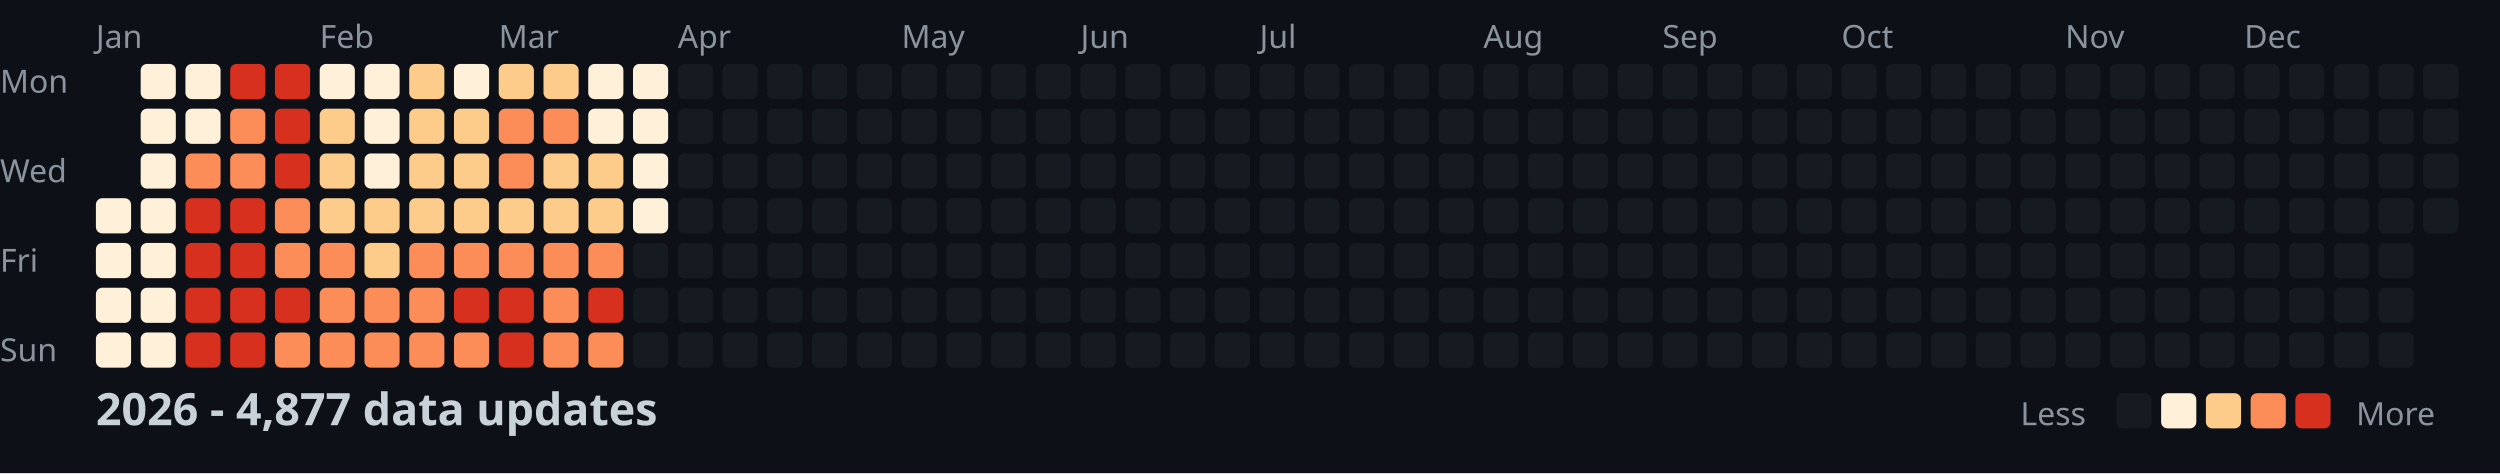
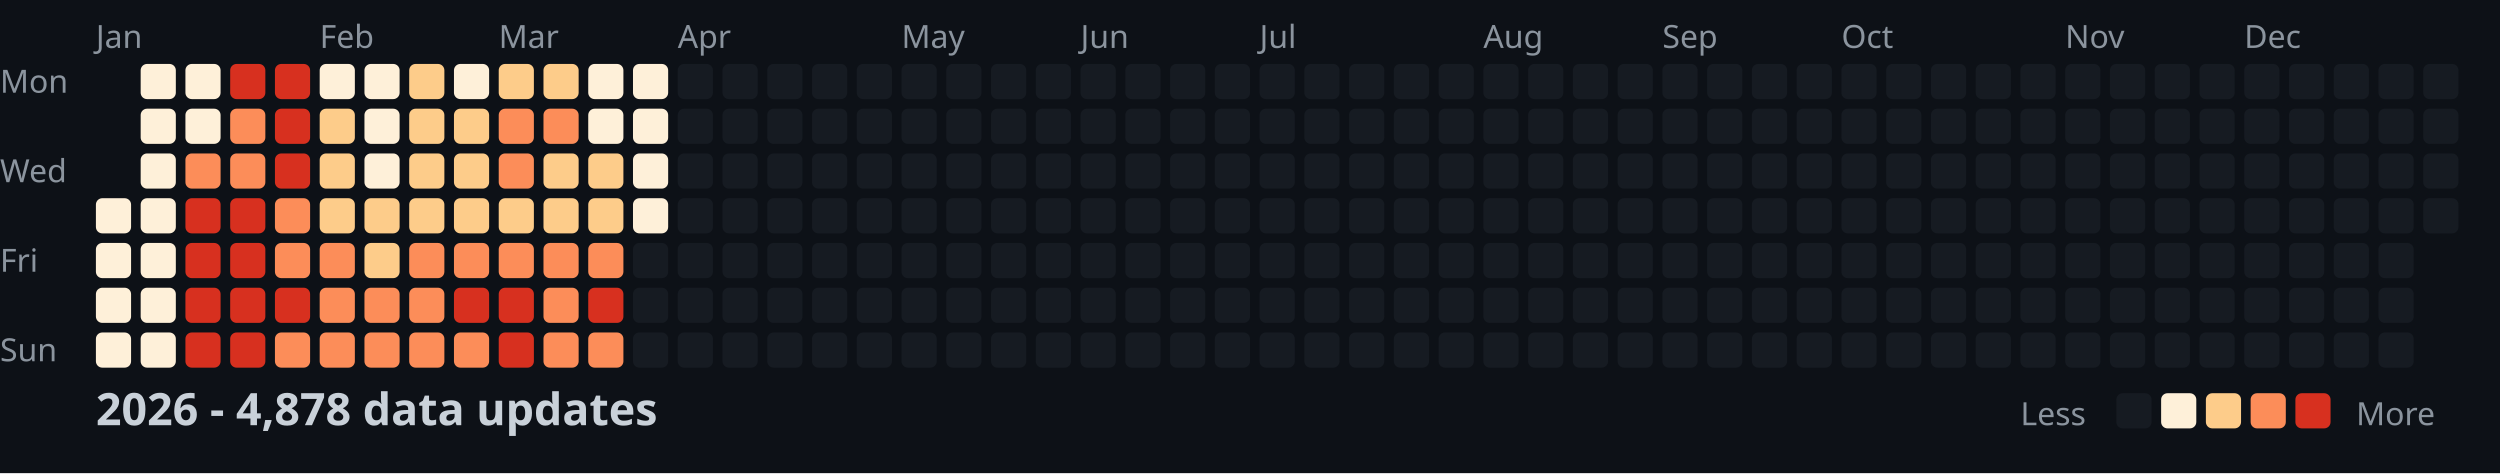
<svg xmlns="http://www.w3.org/2000/svg" width="782" height="148">
  <style>
    .month { font: 10px sans-serif; fill: #8b949e; }
    .day { font: 10px sans-serif; fill: #8b949e; }
    .title { font: bold 14px sans-serif; fill: #c9d1d9; }
    .legend { font: 10px sans-serif; fill: #8b949e; }
  </style>
  <rect width="100%" height="100%" fill="#0d1117" />
  <text x="0" y="29" class="day">Mon</text>
  <text x="0" y="57" class="day">Wed</text>
  <text x="0" y="85" class="day">Fri</text>
  <text x="0" y="113" class="day">Sun</text>
  <text x="30" y="15" class="month">Jan</text>
  <text x="100" y="15" class="month">Feb</text>
  <text x="156" y="15" class="month">Mar</text>
  <text x="212" y="15" class="month">Apr</text>
  <text x="282" y="15" class="month">May</text>
  <text x="338" y="15" class="month">Jun</text>
  <text x="394" y="15" class="month">Jul</text>
  <text x="464" y="15" class="month">Aug</text>
  <text x="520" y="15" class="month">Sep</text>
  <text x="576" y="15" class="month">Oct</text>
  <text x="646" y="15" class="month">Nov</text>
  <text x="702" y="15" class="month">Dec</text>
  <rect x="30" y="62" width="11" height="11" fill="#fef0d9" rx="2" />
  <rect x="30" y="76" width="11" height="11" fill="#fef0d9" rx="2" />
  <rect x="30" y="90" width="11" height="11" fill="#fef0d9" rx="2" />
  <rect x="30" y="104" width="11" height="11" fill="#fef0d9" rx="2" />
  <rect x="44" y="20" width="11" height="11" fill="#fef0d9" rx="2" />
  <rect x="44" y="34" width="11" height="11" fill="#fef0d9" rx="2" />
  <rect x="44" y="48" width="11" height="11" fill="#fef0d9" rx="2" />
  <rect x="44" y="62" width="11" height="11" fill="#fef0d9" rx="2" />
  <rect x="44" y="76" width="11" height="11" fill="#fef0d9" rx="2" />
  <rect x="44" y="90" width="11" height="11" fill="#fef0d9" rx="2" />
  <rect x="44" y="104" width="11" height="11" fill="#fef0d9" rx="2" />
  <rect x="58" y="20" width="11" height="11" fill="#fef0d9" rx="2" />
  <rect x="58" y="34" width="11" height="11" fill="#fef0d9" rx="2" />
  <rect x="58" y="48" width="11" height="11" fill="#fc8d59" rx="2" />
  <rect x="58" y="62" width="11" height="11" fill="#d7301f" rx="2" />
  <rect x="58" y="76" width="11" height="11" fill="#d7301f" rx="2" />
  <rect x="58" y="90" width="11" height="11" fill="#d7301f" rx="2" />
  <rect x="58" y="104" width="11" height="11" fill="#d7301f" rx="2" />
  <rect x="72" y="20" width="11" height="11" fill="#d7301f" rx="2" />
  <rect x="72" y="34" width="11" height="11" fill="#fc8d59" rx="2" />
  <rect x="72" y="48" width="11" height="11" fill="#fc8d59" rx="2" />
  <rect x="72" y="62" width="11" height="11" fill="#d7301f" rx="2" />
  <rect x="72" y="76" width="11" height="11" fill="#d7301f" rx="2" />
  <rect x="72" y="90" width="11" height="11" fill="#d7301f" rx="2" />
  <rect x="72" y="104" width="11" height="11" fill="#d7301f" rx="2" />
  <rect x="86" y="20" width="11" height="11" fill="#d7301f" rx="2" />
  <rect x="86" y="34" width="11" height="11" fill="#d7301f" rx="2" />
  <rect x="86" y="48" width="11" height="11" fill="#d7301f" rx="2" />
  <rect x="86" y="62" width="11" height="11" fill="#fc8d59" rx="2" />
  <rect x="86" y="76" width="11" height="11" fill="#fc8d59" rx="2" />
  <rect x="86" y="90" width="11" height="11" fill="#d7301f" rx="2" />
  <rect x="86" y="104" width="11" height="11" fill="#fc8d59" rx="2" />
  <rect x="100" y="20" width="11" height="11" fill="#fef0d9" rx="2" />
  <rect x="100" y="34" width="11" height="11" fill="#fdcc8a" rx="2" />
  <rect x="100" y="48" width="11" height="11" fill="#fdcc8a" rx="2" />
  <rect x="100" y="62" width="11" height="11" fill="#fdcc8a" rx="2" />
  <rect x="100" y="76" width="11" height="11" fill="#fc8d59" rx="2" />
  <rect x="100" y="90" width="11" height="11" fill="#fc8d59" rx="2" />
  <rect x="100" y="104" width="11" height="11" fill="#fc8d59" rx="2" />
  <rect x="114" y="20" width="11" height="11" fill="#fef0d9" rx="2" />
  <rect x="114" y="34" width="11" height="11" fill="#fef0d9" rx="2" />
  <rect x="114" y="48" width="11" height="11" fill="#fef0d9" rx="2" />
  <rect x="114" y="62" width="11" height="11" fill="#fdcc8a" rx="2" />
  <rect x="114" y="76" width="11" height="11" fill="#fdcc8a" rx="2" />
  <rect x="114" y="90" width="11" height="11" fill="#fc8d59" rx="2" />
  <rect x="114" y="104" width="11" height="11" fill="#fc8d59" rx="2" />
  <rect x="128" y="20" width="11" height="11" fill="#fdcc8a" rx="2" />
  <rect x="128" y="34" width="11" height="11" fill="#fdcc8a" rx="2" />
  <rect x="128" y="48" width="11" height="11" fill="#fdcc8a" rx="2" />
  <rect x="128" y="62" width="11" height="11" fill="#fdcc8a" rx="2" />
  <rect x="128" y="76" width="11" height="11" fill="#fc8d59" rx="2" />
  <rect x="128" y="90" width="11" height="11" fill="#fc8d59" rx="2" />
  <rect x="128" y="104" width="11" height="11" fill="#fc8d59" rx="2" />
  <rect x="142" y="20" width="11" height="11" fill="#fef0d9" rx="2" />
  <rect x="142" y="34" width="11" height="11" fill="#fdcc8a" rx="2" />
  <rect x="142" y="48" width="11" height="11" fill="#fdcc8a" rx="2" />
  <rect x="142" y="62" width="11" height="11" fill="#fdcc8a" rx="2" />
  <rect x="142" y="76" width="11" height="11" fill="#fc8d59" rx="2" />
  <rect x="142" y="90" width="11" height="11" fill="#d7301f" rx="2" />
  <rect x="142" y="104" width="11" height="11" fill="#fc8d59" rx="2" />
  <rect x="156" y="20" width="11" height="11" fill="#fdcc8a" rx="2" />
  <rect x="156" y="34" width="11" height="11" fill="#fc8d59" rx="2" />
  <rect x="156" y="48" width="11" height="11" fill="#fc8d59" rx="2" />
  <rect x="156" y="62" width="11" height="11" fill="#fdcc8a" rx="2" />
  <rect x="156" y="76" width="11" height="11" fill="#fc8d59" rx="2" />
  <rect x="156" y="90" width="11" height="11" fill="#d7301f" rx="2" />
  <rect x="156" y="104" width="11" height="11" fill="#d7301f" rx="2" />
  <rect x="170" y="20" width="11" height="11" fill="#fdcc8a" rx="2" />
  <rect x="170" y="34" width="11" height="11" fill="#fc8d59" rx="2" />
  <rect x="170" y="48" width="11" height="11" fill="#fdcc8a" rx="2" />
  <rect x="170" y="62" width="11" height="11" fill="#fdcc8a" rx="2" />
  <rect x="170" y="76" width="11" height="11" fill="#fc8d59" rx="2" />
  <rect x="170" y="90" width="11" height="11" fill="#fc8d59" rx="2" />
  <rect x="170" y="104" width="11" height="11" fill="#fc8d59" rx="2" />
  <rect x="184" y="20" width="11" height="11" fill="#fef0d9" rx="2" />
  <rect x="184" y="34" width="11" height="11" fill="#fef0d9" rx="2" />
  <rect x="184" y="48" width="11" height="11" fill="#fdcc8a" rx="2" />
  <rect x="184" y="62" width="11" height="11" fill="#fdcc8a" rx="2" />
  <rect x="184" y="76" width="11" height="11" fill="#fc8d59" rx="2" />
  <rect x="184" y="90" width="11" height="11" fill="#d7301f" rx="2" />
  <rect x="184" y="104" width="11" height="11" fill="#fc8d59" rx="2" />
  <rect x="198" y="20" width="11" height="11" fill="#fef0d9" rx="2" />
  <rect x="198" y="34" width="11" height="11" fill="#fef0d9" rx="2" />
  <rect x="198" y="48" width="11" height="11" fill="#fef0d9" rx="2" />
  <rect x="198" y="62" width="11" height="11" fill="#fef0d9" rx="2" />
  <rect x="198" y="76" width="11" height="11" fill="#161b22" rx="2" />
  <rect x="198" y="90" width="11" height="11" fill="#161b22" rx="2" />
  <rect x="198" y="104" width="11" height="11" fill="#161b22" rx="2" />
  <rect x="212" y="20" width="11" height="11" fill="#161b22" rx="2" />
  <rect x="212" y="34" width="11" height="11" fill="#161b22" rx="2" />
  <rect x="212" y="48" width="11" height="11" fill="#161b22" rx="2" />
  <rect x="212" y="62" width="11" height="11" fill="#161b22" rx="2" />
  <rect x="212" y="76" width="11" height="11" fill="#161b22" rx="2" />
  <rect x="212" y="90" width="11" height="11" fill="#161b22" rx="2" />
  <rect x="212" y="104" width="11" height="11" fill="#161b22" rx="2" />
  <rect x="226" y="20" width="11" height="11" fill="#161b22" rx="2" />
  <rect x="226" y="34" width="11" height="11" fill="#161b22" rx="2" />
  <rect x="226" y="48" width="11" height="11" fill="#161b22" rx="2" />
  <rect x="226" y="62" width="11" height="11" fill="#161b22" rx="2" />
  <rect x="226" y="76" width="11" height="11" fill="#161b22" rx="2" />
  <rect x="226" y="90" width="11" height="11" fill="#161b22" rx="2" />
  <rect x="226" y="104" width="11" height="11" fill="#161b22" rx="2" />
  <rect x="240" y="20" width="11" height="11" fill="#161b22" rx="2" />
  <rect x="240" y="34" width="11" height="11" fill="#161b22" rx="2" />
  <rect x="240" y="48" width="11" height="11" fill="#161b22" rx="2" />
  <rect x="240" y="62" width="11" height="11" fill="#161b22" rx="2" />
  <rect x="240" y="76" width="11" height="11" fill="#161b22" rx="2" />
  <rect x="240" y="90" width="11" height="11" fill="#161b22" rx="2" />
  <rect x="240" y="104" width="11" height="11" fill="#161b22" rx="2" />
  <rect x="254" y="20" width="11" height="11" fill="#161b22" rx="2" />
  <rect x="254" y="34" width="11" height="11" fill="#161b22" rx="2" />
  <rect x="254" y="48" width="11" height="11" fill="#161b22" rx="2" />
  <rect x="254" y="62" width="11" height="11" fill="#161b22" rx="2" />
  <rect x="254" y="76" width="11" height="11" fill="#161b22" rx="2" />
  <rect x="254" y="90" width="11" height="11" fill="#161b22" rx="2" />
  <rect x="254" y="104" width="11" height="11" fill="#161b22" rx="2" />
  <rect x="268" y="20" width="11" height="11" fill="#161b22" rx="2" />
  <rect x="268" y="34" width="11" height="11" fill="#161b22" rx="2" />
  <rect x="268" y="48" width="11" height="11" fill="#161b22" rx="2" />
  <rect x="268" y="62" width="11" height="11" fill="#161b22" rx="2" />
  <rect x="268" y="76" width="11" height="11" fill="#161b22" rx="2" />
  <rect x="268" y="90" width="11" height="11" fill="#161b22" rx="2" />
  <rect x="268" y="104" width="11" height="11" fill="#161b22" rx="2" />
  <rect x="282" y="20" width="11" height="11" fill="#161b22" rx="2" />
  <rect x="282" y="34" width="11" height="11" fill="#161b22" rx="2" />
  <rect x="282" y="48" width="11" height="11" fill="#161b22" rx="2" />
  <rect x="282" y="62" width="11" height="11" fill="#161b22" rx="2" />
  <rect x="282" y="76" width="11" height="11" fill="#161b22" rx="2" />
  <rect x="282" y="90" width="11" height="11" fill="#161b22" rx="2" />
  <rect x="282" y="104" width="11" height="11" fill="#161b22" rx="2" />
  <rect x="296" y="20" width="11" height="11" fill="#161b22" rx="2" />
  <rect x="296" y="34" width="11" height="11" fill="#161b22" rx="2" />
  <rect x="296" y="48" width="11" height="11" fill="#161b22" rx="2" />
  <rect x="296" y="62" width="11" height="11" fill="#161b22" rx="2" />
  <rect x="296" y="76" width="11" height="11" fill="#161b22" rx="2" />
  <rect x="296" y="90" width="11" height="11" fill="#161b22" rx="2" />
  <rect x="296" y="104" width="11" height="11" fill="#161b22" rx="2" />
  <rect x="310" y="20" width="11" height="11" fill="#161b22" rx="2" />
  <rect x="310" y="34" width="11" height="11" fill="#161b22" rx="2" />
  <rect x="310" y="48" width="11" height="11" fill="#161b22" rx="2" />
  <rect x="310" y="62" width="11" height="11" fill="#161b22" rx="2" />
  <rect x="310" y="76" width="11" height="11" fill="#161b22" rx="2" />
  <rect x="310" y="90" width="11" height="11" fill="#161b22" rx="2" />
  <rect x="310" y="104" width="11" height="11" fill="#161b22" rx="2" />
  <rect x="324" y="20" width="11" height="11" fill="#161b22" rx="2" />
  <rect x="324" y="34" width="11" height="11" fill="#161b22" rx="2" />
  <rect x="324" y="48" width="11" height="11" fill="#161b22" rx="2" />
  <rect x="324" y="62" width="11" height="11" fill="#161b22" rx="2" />
  <rect x="324" y="76" width="11" height="11" fill="#161b22" rx="2" />
  <rect x="324" y="90" width="11" height="11" fill="#161b22" rx="2" />
  <rect x="324" y="104" width="11" height="11" fill="#161b22" rx="2" />
  <rect x="338" y="20" width="11" height="11" fill="#161b22" rx="2" />
  <rect x="338" y="34" width="11" height="11" fill="#161b22" rx="2" />
  <rect x="338" y="48" width="11" height="11" fill="#161b22" rx="2" />
  <rect x="338" y="62" width="11" height="11" fill="#161b22" rx="2" />
  <rect x="338" y="76" width="11" height="11" fill="#161b22" rx="2" />
  <rect x="338" y="90" width="11" height="11" fill="#161b22" rx="2" />
  <rect x="338" y="104" width="11" height="11" fill="#161b22" rx="2" />
  <rect x="352" y="20" width="11" height="11" fill="#161b22" rx="2" />
  <rect x="352" y="34" width="11" height="11" fill="#161b22" rx="2" />
  <rect x="352" y="48" width="11" height="11" fill="#161b22" rx="2" />
  <rect x="352" y="62" width="11" height="11" fill="#161b22" rx="2" />
  <rect x="352" y="76" width="11" height="11" fill="#161b22" rx="2" />
  <rect x="352" y="90" width="11" height="11" fill="#161b22" rx="2" />
  <rect x="352" y="104" width="11" height="11" fill="#161b22" rx="2" />
  <rect x="366" y="20" width="11" height="11" fill="#161b22" rx="2" />
  <rect x="366" y="34" width="11" height="11" fill="#161b22" rx="2" />
  <rect x="366" y="48" width="11" height="11" fill="#161b22" rx="2" />
  <rect x="366" y="62" width="11" height="11" fill="#161b22" rx="2" />
  <rect x="366" y="76" width="11" height="11" fill="#161b22" rx="2" />
  <rect x="366" y="90" width="11" height="11" fill="#161b22" rx="2" />
  <rect x="366" y="104" width="11" height="11" fill="#161b22" rx="2" />
  <rect x="380" y="20" width="11" height="11" fill="#161b22" rx="2" />
  <rect x="380" y="34" width="11" height="11" fill="#161b22" rx="2" />
  <rect x="380" y="48" width="11" height="11" fill="#161b22" rx="2" />
  <rect x="380" y="62" width="11" height="11" fill="#161b22" rx="2" />
  <rect x="380" y="76" width="11" height="11" fill="#161b22" rx="2" />
  <rect x="380" y="90" width="11" height="11" fill="#161b22" rx="2" />
  <rect x="380" y="104" width="11" height="11" fill="#161b22" rx="2" />
  <rect x="394" y="20" width="11" height="11" fill="#161b22" rx="2" />
  <rect x="394" y="34" width="11" height="11" fill="#161b22" rx="2" />
  <rect x="394" y="48" width="11" height="11" fill="#161b22" rx="2" />
  <rect x="394" y="62" width="11" height="11" fill="#161b22" rx="2" />
  <rect x="394" y="76" width="11" height="11" fill="#161b22" rx="2" />
  <rect x="394" y="90" width="11" height="11" fill="#161b22" rx="2" />
  <rect x="394" y="104" width="11" height="11" fill="#161b22" rx="2" />
  <rect x="408" y="20" width="11" height="11" fill="#161b22" rx="2" />
  <rect x="408" y="34" width="11" height="11" fill="#161b22" rx="2" />
  <rect x="408" y="48" width="11" height="11" fill="#161b22" rx="2" />
  <rect x="408" y="62" width="11" height="11" fill="#161b22" rx="2" />
  <rect x="408" y="76" width="11" height="11" fill="#161b22" rx="2" />
  <rect x="408" y="90" width="11" height="11" fill="#161b22" rx="2" />
  <rect x="408" y="104" width="11" height="11" fill="#161b22" rx="2" />
  <rect x="422" y="20" width="11" height="11" fill="#161b22" rx="2" />
  <rect x="422" y="34" width="11" height="11" fill="#161b22" rx="2" />
  <rect x="422" y="48" width="11" height="11" fill="#161b22" rx="2" />
  <rect x="422" y="62" width="11" height="11" fill="#161b22" rx="2" />
  <rect x="422" y="76" width="11" height="11" fill="#161b22" rx="2" />
  <rect x="422" y="90" width="11" height="11" fill="#161b22" rx="2" />
  <rect x="422" y="104" width="11" height="11" fill="#161b22" rx="2" />
  <rect x="436" y="20" width="11" height="11" fill="#161b22" rx="2" />
  <rect x="436" y="34" width="11" height="11" fill="#161b22" rx="2" />
  <rect x="436" y="48" width="11" height="11" fill="#161b22" rx="2" />
  <rect x="436" y="62" width="11" height="11" fill="#161b22" rx="2" />
  <rect x="436" y="76" width="11" height="11" fill="#161b22" rx="2" />
  <rect x="436" y="90" width="11" height="11" fill="#161b22" rx="2" />
  <rect x="436" y="104" width="11" height="11" fill="#161b22" rx="2" />
  <rect x="450" y="20" width="11" height="11" fill="#161b22" rx="2" />
  <rect x="450" y="34" width="11" height="11" fill="#161b22" rx="2" />
  <rect x="450" y="48" width="11" height="11" fill="#161b22" rx="2" />
  <rect x="450" y="62" width="11" height="11" fill="#161b22" rx="2" />
  <rect x="450" y="76" width="11" height="11" fill="#161b22" rx="2" />
  <rect x="450" y="90" width="11" height="11" fill="#161b22" rx="2" />
  <rect x="450" y="104" width="11" height="11" fill="#161b22" rx="2" />
  <rect x="464" y="20" width="11" height="11" fill="#161b22" rx="2" />
  <rect x="464" y="34" width="11" height="11" fill="#161b22" rx="2" />
  <rect x="464" y="48" width="11" height="11" fill="#161b22" rx="2" />
  <rect x="464" y="62" width="11" height="11" fill="#161b22" rx="2" />
  <rect x="464" y="76" width="11" height="11" fill="#161b22" rx="2" />
  <rect x="464" y="90" width="11" height="11" fill="#161b22" rx="2" />
  <rect x="464" y="104" width="11" height="11" fill="#161b22" rx="2" />
  <rect x="478" y="20" width="11" height="11" fill="#161b22" rx="2" />
  <rect x="478" y="34" width="11" height="11" fill="#161b22" rx="2" />
  <rect x="478" y="48" width="11" height="11" fill="#161b22" rx="2" />
  <rect x="478" y="62" width="11" height="11" fill="#161b22" rx="2" />
  <rect x="478" y="76" width="11" height="11" fill="#161b22" rx="2" />
  <rect x="478" y="90" width="11" height="11" fill="#161b22" rx="2" />
  <rect x="478" y="104" width="11" height="11" fill="#161b22" rx="2" />
  <rect x="492" y="20" width="11" height="11" fill="#161b22" rx="2" />
  <rect x="492" y="34" width="11" height="11" fill="#161b22" rx="2" />
  <rect x="492" y="48" width="11" height="11" fill="#161b22" rx="2" />
  <rect x="492" y="62" width="11" height="11" fill="#161b22" rx="2" />
  <rect x="492" y="76" width="11" height="11" fill="#161b22" rx="2" />
  <rect x="492" y="90" width="11" height="11" fill="#161b22" rx="2" />
  <rect x="492" y="104" width="11" height="11" fill="#161b22" rx="2" />
  <rect x="506" y="20" width="11" height="11" fill="#161b22" rx="2" />
  <rect x="506" y="34" width="11" height="11" fill="#161b22" rx="2" />
  <rect x="506" y="48" width="11" height="11" fill="#161b22" rx="2" />
  <rect x="506" y="62" width="11" height="11" fill="#161b22" rx="2" />
  <rect x="506" y="76" width="11" height="11" fill="#161b22" rx="2" />
  <rect x="506" y="90" width="11" height="11" fill="#161b22" rx="2" />
  <rect x="506" y="104" width="11" height="11" fill="#161b22" rx="2" />
  <rect x="520" y="20" width="11" height="11" fill="#161b22" rx="2" />
  <rect x="520" y="34" width="11" height="11" fill="#161b22" rx="2" />
  <rect x="520" y="48" width="11" height="11" fill="#161b22" rx="2" />
  <rect x="520" y="62" width="11" height="11" fill="#161b22" rx="2" />
  <rect x="520" y="76" width="11" height="11" fill="#161b22" rx="2" />
  <rect x="520" y="90" width="11" height="11" fill="#161b22" rx="2" />
  <rect x="520" y="104" width="11" height="11" fill="#161b22" rx="2" />
  <rect x="534" y="20" width="11" height="11" fill="#161b22" rx="2" />
  <rect x="534" y="34" width="11" height="11" fill="#161b22" rx="2" />
  <rect x="534" y="48" width="11" height="11" fill="#161b22" rx="2" />
  <rect x="534" y="62" width="11" height="11" fill="#161b22" rx="2" />
  <rect x="534" y="76" width="11" height="11" fill="#161b22" rx="2" />
  <rect x="534" y="90" width="11" height="11" fill="#161b22" rx="2" />
  <rect x="534" y="104" width="11" height="11" fill="#161b22" rx="2" />
  <rect x="548" y="20" width="11" height="11" fill="#161b22" rx="2" />
  <rect x="548" y="34" width="11" height="11" fill="#161b22" rx="2" />
  <rect x="548" y="48" width="11" height="11" fill="#161b22" rx="2" />
  <rect x="548" y="62" width="11" height="11" fill="#161b22" rx="2" />
  <rect x="548" y="76" width="11" height="11" fill="#161b22" rx="2" />
  <rect x="548" y="90" width="11" height="11" fill="#161b22" rx="2" />
  <rect x="548" y="104" width="11" height="11" fill="#161b22" rx="2" />
  <rect x="562" y="20" width="11" height="11" fill="#161b22" rx="2" />
  <rect x="562" y="34" width="11" height="11" fill="#161b22" rx="2" />
  <rect x="562" y="48" width="11" height="11" fill="#161b22" rx="2" />
  <rect x="562" y="62" width="11" height="11" fill="#161b22" rx="2" />
  <rect x="562" y="76" width="11" height="11" fill="#161b22" rx="2" />
  <rect x="562" y="90" width="11" height="11" fill="#161b22" rx="2" />
  <rect x="562" y="104" width="11" height="11" fill="#161b22" rx="2" />
  <rect x="576" y="20" width="11" height="11" fill="#161b22" rx="2" />
  <rect x="576" y="34" width="11" height="11" fill="#161b22" rx="2" />
  <rect x="576" y="48" width="11" height="11" fill="#161b22" rx="2" />
  <rect x="576" y="62" width="11" height="11" fill="#161b22" rx="2" />
  <rect x="576" y="76" width="11" height="11" fill="#161b22" rx="2" />
  <rect x="576" y="90" width="11" height="11" fill="#161b22" rx="2" />
  <rect x="576" y="104" width="11" height="11" fill="#161b22" rx="2" />
  <rect x="590" y="20" width="11" height="11" fill="#161b22" rx="2" />
  <rect x="590" y="34" width="11" height="11" fill="#161b22" rx="2" />
  <rect x="590" y="48" width="11" height="11" fill="#161b22" rx="2" />
  <rect x="590" y="62" width="11" height="11" fill="#161b22" rx="2" />
  <rect x="590" y="76" width="11" height="11" fill="#161b22" rx="2" />
  <rect x="590" y="90" width="11" height="11" fill="#161b22" rx="2" />
  <rect x="590" y="104" width="11" height="11" fill="#161b22" rx="2" />
  <rect x="604" y="20" width="11" height="11" fill="#161b22" rx="2" />
  <rect x="604" y="34" width="11" height="11" fill="#161b22" rx="2" />
  <rect x="604" y="48" width="11" height="11" fill="#161b22" rx="2" />
  <rect x="604" y="62" width="11" height="11" fill="#161b22" rx="2" />
  <rect x="604" y="76" width="11" height="11" fill="#161b22" rx="2" />
  <rect x="604" y="90" width="11" height="11" fill="#161b22" rx="2" />
  <rect x="604" y="104" width="11" height="11" fill="#161b22" rx="2" />
  <rect x="618" y="20" width="11" height="11" fill="#161b22" rx="2" />
  <rect x="618" y="34" width="11" height="11" fill="#161b22" rx="2" />
  <rect x="618" y="48" width="11" height="11" fill="#161b22" rx="2" />
  <rect x="618" y="62" width="11" height="11" fill="#161b22" rx="2" />
  <rect x="618" y="76" width="11" height="11" fill="#161b22" rx="2" />
  <rect x="618" y="90" width="11" height="11" fill="#161b22" rx="2" />
  <rect x="618" y="104" width="11" height="11" fill="#161b22" rx="2" />
  <rect x="632" y="20" width="11" height="11" fill="#161b22" rx="2" />
  <rect x="632" y="34" width="11" height="11" fill="#161b22" rx="2" />
  <rect x="632" y="48" width="11" height="11" fill="#161b22" rx="2" />
  <rect x="632" y="62" width="11" height="11" fill="#161b22" rx="2" />
  <rect x="632" y="76" width="11" height="11" fill="#161b22" rx="2" />
  <rect x="632" y="90" width="11" height="11" fill="#161b22" rx="2" />
  <rect x="632" y="104" width="11" height="11" fill="#161b22" rx="2" />
  <rect x="646" y="20" width="11" height="11" fill="#161b22" rx="2" />
  <rect x="646" y="34" width="11" height="11" fill="#161b22" rx="2" />
  <rect x="646" y="48" width="11" height="11" fill="#161b22" rx="2" />
  <rect x="646" y="62" width="11" height="11" fill="#161b22" rx="2" />
  <rect x="646" y="76" width="11" height="11" fill="#161b22" rx="2" />
  <rect x="646" y="90" width="11" height="11" fill="#161b22" rx="2" />
  <rect x="646" y="104" width="11" height="11" fill="#161b22" rx="2" />
  <rect x="660" y="20" width="11" height="11" fill="#161b22" rx="2" />
  <rect x="660" y="34" width="11" height="11" fill="#161b22" rx="2" />
  <rect x="660" y="48" width="11" height="11" fill="#161b22" rx="2" />
  <rect x="660" y="62" width="11" height="11" fill="#161b22" rx="2" />
  <rect x="660" y="76" width="11" height="11" fill="#161b22" rx="2" />
  <rect x="660" y="90" width="11" height="11" fill="#161b22" rx="2" />
  <rect x="660" y="104" width="11" height="11" fill="#161b22" rx="2" />
  <rect x="674" y="20" width="11" height="11" fill="#161b22" rx="2" />
  <rect x="674" y="34" width="11" height="11" fill="#161b22" rx="2" />
  <rect x="674" y="48" width="11" height="11" fill="#161b22" rx="2" />
  <rect x="674" y="62" width="11" height="11" fill="#161b22" rx="2" />
  <rect x="674" y="76" width="11" height="11" fill="#161b22" rx="2" />
  <rect x="674" y="90" width="11" height="11" fill="#161b22" rx="2" />
  <rect x="674" y="104" width="11" height="11" fill="#161b22" rx="2" />
  <rect x="688" y="20" width="11" height="11" fill="#161b22" rx="2" />
  <rect x="688" y="34" width="11" height="11" fill="#161b22" rx="2" />
  <rect x="688" y="48" width="11" height="11" fill="#161b22" rx="2" />
  <rect x="688" y="62" width="11" height="11" fill="#161b22" rx="2" />
  <rect x="688" y="76" width="11" height="11" fill="#161b22" rx="2" />
  <rect x="688" y="90" width="11" height="11" fill="#161b22" rx="2" />
  <rect x="688" y="104" width="11" height="11" fill="#161b22" rx="2" />
  <rect x="702" y="20" width="11" height="11" fill="#161b22" rx="2" />
  <rect x="702" y="34" width="11" height="11" fill="#161b22" rx="2" />
  <rect x="702" y="48" width="11" height="11" fill="#161b22" rx="2" />
  <rect x="702" y="62" width="11" height="11" fill="#161b22" rx="2" />
  <rect x="702" y="76" width="11" height="11" fill="#161b22" rx="2" />
  <rect x="702" y="90" width="11" height="11" fill="#161b22" rx="2" />
  <rect x="702" y="104" width="11" height="11" fill="#161b22" rx="2" />
  <rect x="716" y="20" width="11" height="11" fill="#161b22" rx="2" />
  <rect x="716" y="34" width="11" height="11" fill="#161b22" rx="2" />
  <rect x="716" y="48" width="11" height="11" fill="#161b22" rx="2" />
  <rect x="716" y="62" width="11" height="11" fill="#161b22" rx="2" />
  <rect x="716" y="76" width="11" height="11" fill="#161b22" rx="2" />
  <rect x="716" y="90" width="11" height="11" fill="#161b22" rx="2" />
  <rect x="716" y="104" width="11" height="11" fill="#161b22" rx="2" />
  <rect x="730" y="20" width="11" height="11" fill="#161b22" rx="2" />
  <rect x="730" y="34" width="11" height="11" fill="#161b22" rx="2" />
  <rect x="730" y="48" width="11" height="11" fill="#161b22" rx="2" />
  <rect x="730" y="62" width="11" height="11" fill="#161b22" rx="2" />
  <rect x="730" y="76" width="11" height="11" fill="#161b22" rx="2" />
  <rect x="730" y="90" width="11" height="11" fill="#161b22" rx="2" />
  <rect x="730" y="104" width="11" height="11" fill="#161b22" rx="2" />
  <rect x="744" y="20" width="11" height="11" fill="#161b22" rx="2" />
  <rect x="744" y="34" width="11" height="11" fill="#161b22" rx="2" />
  <rect x="744" y="48" width="11" height="11" fill="#161b22" rx="2" />
  <rect x="744" y="62" width="11" height="11" fill="#161b22" rx="2" />
  <rect x="744" y="76" width="11" height="11" fill="#161b22" rx="2" />
  <rect x="744" y="90" width="11" height="11" fill="#161b22" rx="2" />
  <rect x="744" y="104" width="11" height="11" fill="#161b22" rx="2" />
  <rect x="758" y="20" width="11" height="11" fill="#161b22" rx="2" />
  <rect x="758" y="34" width="11" height="11" fill="#161b22" rx="2" />
  <rect x="758" y="48" width="11" height="11" fill="#161b22" rx="2" />
  <rect x="758" y="62" width="11" height="11" fill="#161b22" rx="2" />
-   <text x="30" y="133" class="title">2026 - 4,877 data updates</text>
+   <text x="30" y="133" class="title">2026 - 4,878 data updates</text>
  <text x="632" y="133" class="legend">Less</text>
  <rect x="662" y="123" width="11" height="11" fill="#161b22" rx="2" />
  <rect x="676" y="123" width="11" height="11" fill="#fef0d9" rx="2" />
  <rect x="690" y="123" width="11" height="11" fill="#fdcc8a" rx="2" />
  <rect x="704" y="123" width="11" height="11" fill="#fc8d59" rx="2" />
  <rect x="718" y="123" width="11" height="11" fill="#d7301f" rx="2" />
  <text x="737" y="133" class="legend">More</text>
</svg>
